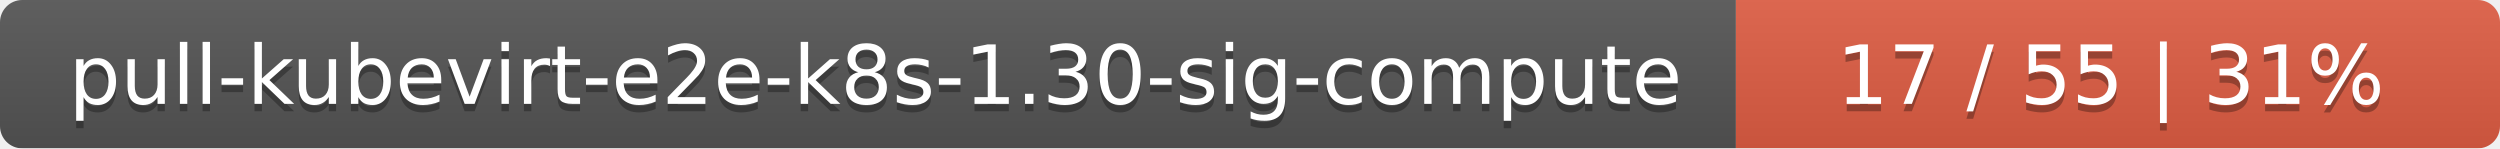
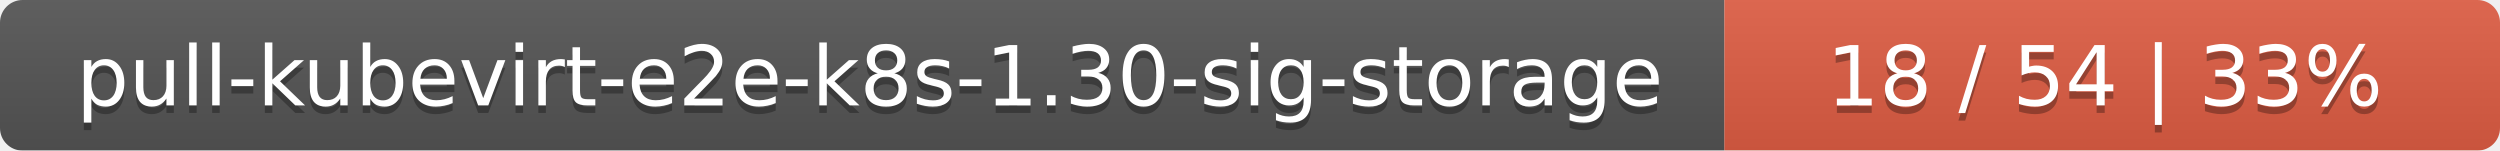
- <svg xmlns="http://www.w3.org/2000/svg" width="337" height="20">
+ <svg xmlns="http://www.w3.org/2000/svg" width="332" height="20">
  <linearGradient id="smooth" x2="0" y2="100%">
    <stop offset="0" stop-color="#bbb" stop-opacity=".1" />
    <stop offset="1" stop-opacity=".1" />
  </linearGradient>
  <mask id="round">
-     <rect width="337" height="20" rx="3" fill="#fff" />
+     <rect width="332" height="20" rx="3" fill="#fff" />
  </mask>
  <g mask="url(#round)">
-     <rect width="234" height="20" fill="#555" />
-     <rect x="234" width="103" height="20" fill="#e05d44" />
-     <rect width="337" height="20" fill="url(#smooth)" />
+     <rect width="229" height="20" fill="#555" />
+     <rect x="229" width="103" height="20" fill="#e05d44" />
+     <rect width="332" height="20" fill="url(#smooth)" />
  </g>
  <g fill="#fff" text-anchor="middle" font-family="DejaVu Sans,Verdana,Geneva,sans-serif" font-size="11">
-     <text x="118" y="15" fill="#010101" fill-opacity=".3">pull-kubevirt-e2e-k8s-1.30-sig-compute</text>
-     <text x="118" y="14">pull-kubevirt-e2e-k8s-1.30-sig-compute</text>
-     <text x="284.5" y="15" fill="#010101" fill-opacity=".3">17 / 55    |    31%</text>
-     <text x="284.5" y="14">17 / 55    |    31%</text>
+     <text x="115.5" y="15" fill="#010101" fill-opacity=".3">pull-kubevirt-e2e-k8s-1.30-sig-storage</text>
+     <text x="115.5" y="14">pull-kubevirt-e2e-k8s-1.30-sig-storage</text>
+     <text x="279.5" y="15" fill="#010101" fill-opacity=".3">18 / 54    |    33%</text>
+     <text x="279.5" y="14">18 / 54    |    33%</text>
  </g>
</svg>
